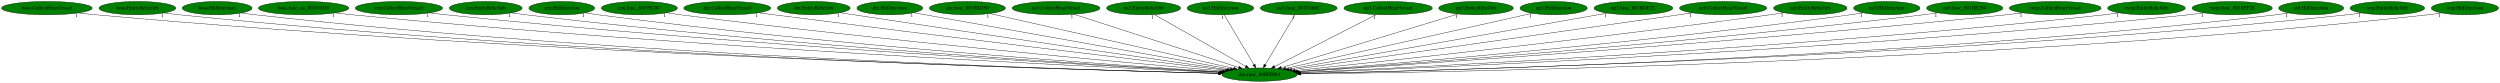
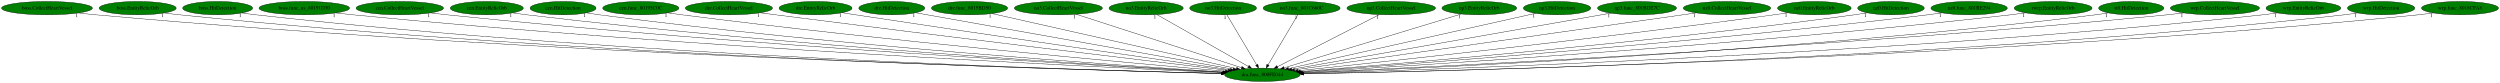
- <svg xmlns="http://www.w3.org/2000/svg" xmlns:xlink="http://www.w3.org/1999/xlink" width="6768pt" height="224pt" viewBox="0.00 0.00 6767.83 224.00">
+ <svg xmlns="http://www.w3.org/2000/svg" xmlns:xlink="http://www.w3.org/1999/xlink" width="6753pt" height="224pt" viewBox="0.00 0.00 6752.83 224.00">
  <g id="graph0" class="graph" transform="scale(1 1) rotate(0) translate(4 220)">
-     <polygon fill="white" stroke="transparent" points="-4,4 -4,-220 6763.83,-220 6763.83,4 -4,4" />
+     <polygon fill="white" stroke="transparent" points="-4,4 -4,-220 6748.83,-220 6748.83,4 -4,4" />
    <g id="node1" class="node">
      <ellipse fill="green" stroke="black" cx="3405.84" cy="-18" rx="102.08" ry="18" />
      <text text-anchor="middle" x="3405.84" y="-14.3" font-family="Times,serif" font-size="14.00">dra.func_800FE044</text>
    </g>
    <g id="node2" class="node">
      <g id="a_node2">
        <a xlink:href="boss.CollectHeartVessel.svg" xlink:title="boss.CollectHeartVessel">
          <ellipse fill="green" stroke="black" cx="122.84" cy="-198" rx="122.68" ry="18" />
          <text text-anchor="middle" x="122.84" y="-194.3" font-family="Times,serif" font-size="14.00">boss.CollectHeartVessel</text>
        </a>
      </g>
    </g>
    <g id="edge1" class="edge">
      <path fill="none" stroke="black" d="M208.3,-185.02C223.76,-183.13 239.77,-181.35 254.84,-180 1442.46,-73.34 2888.73,-31.66 3295.03,-21.57" />
      <polygon fill="black" stroke="black" points="3295.39,-25.06 3305.31,-21.32 3295.22,-18.07 3295.39,-25.06" />
      <text text-anchor="middle" x="203.3" y="-173.82" font-family="Times,serif" font-size="14.00">1</text>
    </g>
    <g id="node3" class="node">
      <g id="a_node3">
        <a xlink:href="boss.EntityRelicOrb.svg" xlink:title="boss.EntityRelicOrb">
          <ellipse fill="green" stroke="black" cx="367.84" cy="-198" rx="103.98" ry="18" />
          <text text-anchor="middle" x="367.84" y="-194.3" font-family="Times,serif" font-size="14.00">boss.EntityRelicOrb</text>
        </a>
      </g>
    </g>
    <g id="edge2" class="edge">
      <path fill="none" stroke="black" d="M440.35,-185.06C453.78,-183.14 467.72,-181.35 480.84,-180 1574.7,-67.87 2907.25,-30.3 3295.08,-21.33" />
      <polygon fill="black" stroke="black" points="3295.26,-24.83 3305.18,-21.1 3295.1,-17.83 3295.26,-24.83" />
      <text text-anchor="middle" x="435.35" y="-173.86" font-family="Times,serif" font-size="14.00">1</text>
    </g>
    <g id="node4" class="node">
      <g id="a_node4">
        <a xlink:href="boss.HitDetection.svg" xlink:title="boss.HitDetection">
          <ellipse fill="green" stroke="black" cx="583.84" cy="-198" rx="94.48" ry="18" />
          <text text-anchor="middle" x="583.84" y="-194.3" font-family="Times,serif" font-size="14.00">boss.HitDetection</text>
        </a>
      </g>
    </g>
    <g id="edge3" class="edge">
      <path fill="none" stroke="black" d="M649.63,-185.09C661.97,-183.16 674.77,-181.35 686.84,-180 1695.71,-67.19 2924.59,-30.36 3295.04,-21.41" />
      <polygon fill="black" stroke="black" points="3295.3,-24.91 3305.22,-21.17 3295.13,-17.91 3295.3,-24.91" />
      <text text-anchor="middle" x="644.63" y="-173.89" font-family="Times,serif" font-size="14.00">1</text>
    </g>
    <g id="node5" class="node">
      <g id="a_node5">
        <a xlink:href="boss.func_us_80191D30.svg" xlink:title="boss.func_us_80191D30">
          <ellipse fill="green" stroke="black" cx="817.84" cy="-198" rx="122.38" ry="18" />
          <text text-anchor="middle" x="817.84" y="-194.3" font-family="Times,serif" font-size="14.00">boss.func_us_80191D30</text>
        </a>
      </g>
    </g>
    <g id="edge4" class="edge">
      <path fill="none" stroke="black" d="M903.37,-185.1C918.5,-183.23 934.12,-181.44 948.84,-180 1854.94,-91.61 2953.9,-38.86 3297.73,-23.62" />
      <polygon fill="black" stroke="black" points="3298.09,-27.11 3307.93,-23.17 3297.78,-20.12 3298.09,-27.11" />
      <text text-anchor="middle" x="898.37" y="-173.9" font-family="Times,serif" font-size="14.00">1</text>
    </g>
    <g id="node6" class="node">
      <g id="a_node6">
        <a xlink:href="cen.CollectHeartVessel.svg" xlink:title="cen.CollectHeartVessel">
          <ellipse fill="green" stroke="black" cx="1075.84" cy="-198" rx="118.08" ry="18" />
          <text text-anchor="middle" x="1075.84" y="-194.3" font-family="Times,serif" font-size="14.00">cen.CollectHeartVessel</text>
        </a>
      </g>
    </g>
    <g id="edge5" class="edge">
      <path fill="none" stroke="black" d="M1159.1,-185.13C1173.66,-183.26 1188.68,-181.46 1202.84,-180 2006.84,-96.89 2980.29,-41.49 3299.14,-24.52" />
      <polygon fill="black" stroke="black" points="3299.5,-28 3309.3,-23.98 3299.13,-21.01 3299.5,-28" />
      <text text-anchor="middle" x="1154.1" y="-173.93" font-family="Times,serif" font-size="14.00">1</text>
    </g>
    <g id="node7" class="node">
      <g id="a_node7">
        <a xlink:href="cen.EntityRelicOrb.svg" xlink:title="cen.EntityRelicOrb">
          <ellipse fill="green" stroke="black" cx="1310.84" cy="-198" rx="98.58" ry="18" />
          <text text-anchor="middle" x="1310.84" y="-194.3" font-family="Times,serif" font-size="14.00">cen.EntityRelicOrb</text>
        </a>
      </g>
    </g>
    <g id="edge6" class="edge">
      <path fill="none" stroke="black" d="M1380.74,-185.21C1393.4,-183.3 1406.49,-181.47 1418.84,-180 2135.06,-94.74 3001.99,-41.6 3299.6,-24.78" />
      <polygon fill="black" stroke="black" points="3300.16,-28.26 3309.94,-24.2 3299.76,-21.27 3300.16,-28.26" />
      <text text-anchor="middle" x="1375.74" y="-174.01" font-family="Times,serif" font-size="14.00">1</text>
    </g>
    <g id="node8" class="node">
      <g id="a_node8">
        <a xlink:href="cen.HitDetection.svg" xlink:title="cen.HitDetection">
          <ellipse fill="green" stroke="black" cx="1516.84" cy="-198" rx="89.08" ry="18" />
          <text text-anchor="middle" x="1516.84" y="-194.3" font-family="Times,serif" font-size="14.00">cen.HitDetection</text>
        </a>
      </g>
    </g>
    <g id="edge7" class="edge">
      <path fill="none" stroke="black" d="M1579.98,-185.26C1591.55,-183.33 1603.54,-181.49 1614.84,-180 2252.71,-96.15 3024.21,-42.97 3300.85,-25.41" />
      <polygon fill="black" stroke="black" points="3301.12,-28.9 3310.88,-24.78 3300.68,-21.92 3301.12,-28.9" />
      <text text-anchor="middle" x="1574.98" y="-174.06" font-family="Times,serif" font-size="14.00">1</text>
    </g>
    <g id="node9" class="node">
      <g id="a_node9">
        <a xlink:href="cen.func_80195C0C.svg" xlink:title="cen.func_80195C0C">
          <ellipse fill="green" stroke="black" cx="1726.84" cy="-198" rx="102.88" ry="18" />
          <text text-anchor="middle" x="1726.84" y="-194.3" font-family="Times,serif" font-size="14.00">cen.func_80195C0C</text>
        </a>
      </g>
    </g>
    <g id="edge8" class="edge">
      <path fill="none" stroke="black" d="M1799.91,-185.28C1812.54,-183.41 1825.56,-181.57 1837.84,-180 2391.04,-109.28 3057.19,-49.12 3305.85,-27.53" />
      <polygon fill="black" stroke="black" points="3306.29,-31.01 3315.95,-26.66 3305.68,-24.03 3306.29,-31.01" />
      <text text-anchor="middle" x="1794.91" y="-174.08" font-family="Times,serif" font-size="14.00">1</text>
    </g>
    <g id="node10" class="node">
      <g id="a_node10">
        <a xlink:href="dre.CollectHeartVessel.svg" xlink:title="dre.CollectHeartVessel">
          <ellipse fill="green" stroke="black" cx="1964.84" cy="-198" rx="117.78" ry="18" />
          <text text-anchor="middle" x="1964.84" y="-194.3" font-family="Times,serif" font-size="14.00">dre.CollectHeartVessel</text>
        </a>
      </g>
    </g>
    <g id="edge9" class="edge">
      <path fill="none" stroke="black" d="M2049.54,-185.43C2063.34,-183.58 2077.48,-181.72 2090.84,-180 2549.5,-120.98 3098.84,-55.36 3313.51,-29.91" />
      <polygon fill="black" stroke="black" points="3313.96,-33.38 3323.48,-28.73 3313.13,-26.43 3313.96,-33.38" />
      <text text-anchor="middle" x="2044.54" y="-174.23" font-family="Times,serif" font-size="14.00">1</text>
    </g>
    <g id="node11" class="node">
      <g id="a_node11">
        <a xlink:href="dre.EntityRelicOrb.svg" xlink:title="dre.EntityRelicOrb">
          <ellipse fill="green" stroke="black" cx="2198.84" cy="-198" rx="98.58" ry="18" />
          <text text-anchor="middle" x="2198.84" y="-194.3" font-family="Times,serif" font-size="14.00">dre.EntityRelicOrb</text>
        </a>
      </g>
    </g>
    <g id="edge10" class="edge">
      <path fill="none" stroke="black" d="M2270.57,-185.6C2282.67,-183.71 2295.11,-181.78 2306.84,-180 2683.58,-122.75 3133.56,-57.95 3319.21,-31.37" />
      <polygon fill="black" stroke="black" points="3319.78,-34.82 3329.19,-29.94 3318.79,-27.89 3319.78,-34.82" />
      <text text-anchor="middle" x="2265.57" y="-174.4" font-family="Times,serif" font-size="14.00">1</text>
    </g>
    <g id="node12" class="node">
      <g id="a_node12">
        <a xlink:href="dre.HitDetection.svg" xlink:title="dre.HitDetection">
          <ellipse fill="green" stroke="black" cx="2404.84" cy="-198" rx="89.08" ry="18" />
          <text text-anchor="middle" x="2404.84" y="-194.3" font-family="Times,serif" font-size="14.00">dre.HitDetection</text>
        </a>
      </g>
    </g>
    <g id="edge11" class="edge">
      <path fill="none" stroke="black" d="M2469.36,-185.53C2645.54,-154.2 3134.4,-67.27 3326.69,-33.07" />
      <polygon fill="black" stroke="black" points="3327.49,-36.49 3336.72,-31.29 3326.27,-29.59 3327.49,-36.49" />
      <text text-anchor="middle" x="2464.36" y="-174.33" font-family="Times,serif" font-size="14.00">1</text>
    </g>
    <g id="node13" class="node">
      <g id="a_node13">
        <a xlink:href="dre.func_8019BD50.svg" xlink:title="dre.func_8019BD50">
          <ellipse fill="green" stroke="black" cx="2614.84" cy="-198" rx="102.88" ry="18" />
          <text text-anchor="middle" x="2614.84" y="-194.3" font-family="Times,serif" font-size="14.00">dre.func_8019BD50</text>
        </a>
      </g>
    </g>
    <g id="edge12" class="edge">
      <path fill="none" stroke="black" d="M2675.27,-183.4C2819.36,-150.98 3182.53,-69.25 3335.83,-34.75" />
      <polygon fill="black" stroke="black" points="3336.64,-38.16 3345.62,-32.55 3335.1,-31.33 3336.64,-38.16" />
      <text text-anchor="middle" x="2670.27" y="-172.2" font-family="Times,serif" font-size="14.00">1</text>
    </g>
    <g id="node14" class="node">
      <g id="a_node14">
        <a xlink:href="no3.CollectHeartVessel.svg" xlink:title="no3.CollectHeartVessel">
          <ellipse fill="green" stroke="black" cx="2854.84" cy="-198" rx="118.88" ry="18" />
          <text text-anchor="middle" x="2854.84" y="-194.3" font-family="Times,serif" font-size="14.00">no3.CollectHeartVessel</text>
        </a>
      </g>
    </g>
    <g id="edge13" class="edge">
      <path fill="none" stroke="black" d="M2902.77,-181.52C3004.33,-148.71 3240.75,-72.33 3349.39,-37.23" />
      <polygon fill="black" stroke="black" points="3350.75,-40.48 3359.19,-34.07 3348.6,-33.81 3350.75,-40.48" />
      <text text-anchor="middle" x="2897.77" y="-170.32" font-family="Times,serif" font-size="14.00">1</text>
    </g>
    <g id="node15" class="node">
      <g id="a_node15">
        <a xlink:href="no3.EntityRelicOrb.svg" xlink:title="no3.EntityRelicOrb">
          <ellipse fill="green" stroke="black" cx="3091.84" cy="-198" rx="100.18" ry="18" />
          <text text-anchor="middle" x="3091.84" y="-194.3" font-family="Times,serif" font-size="14.00">no3.EntityRelicOrb</text>
        </a>
      </g>
    </g>
    <g id="edge14" class="edge">
      <path fill="none" stroke="black" d="M3120.54,-180.73C3177.39,-148.5 3304.33,-76.55 3367.95,-40.48" />
      <polygon fill="black" stroke="black" points="3369.89,-43.4 3376.87,-35.42 3366.44,-37.31 3369.89,-43.4" />
      <text text-anchor="middle" x="3115.54" y="-169.53" font-family="Times,serif" font-size="14.00">1</text>
    </g>
    <g id="node16" class="node">
      <g id="a_node16">
        <a xlink:href="no3.HitDetection.svg" xlink:title="no3.HitDetection">
          <ellipse fill="green" stroke="black" cx="3299.84" cy="-198" rx="90.18" ry="18" />
          <text text-anchor="middle" x="3299.84" y="-194.3" font-family="Times,serif" font-size="14.00">no3.HitDetection</text>
        </a>
      </g>
    </g>
    <g id="edge15" class="edge">
      <path fill="none" stroke="black" d="M3310,-179.93C3328.68,-148.57 3368.56,-81.6 3390.53,-44.71" />
      <polygon fill="black" stroke="black" points="3393.6,-46.4 3395.71,-36.02 3387.58,-42.82 3393.6,-46.4" />
      <text text-anchor="middle" x="3305" y="-168.73" font-family="Times,serif" font-size="14.00">1</text>
    </g>
    <g id="node17" class="node">
      <g id="a_node17">
        <a xlink:href="no3.func_801C660C.svg" xlink:title="no3.func_801C660C">
          <ellipse fill="green" stroke="black" cx="3511.84" cy="-198" rx="103.98" ry="18" />
          <text text-anchor="middle" x="3511.84" y="-194.3" font-family="Times,serif" font-size="14.00">no3.func_801C660C</text>
        </a>
      </g>
    </g>
    <g id="edge16" class="edge">
      <path fill="none" stroke="black" d="M3501.68,-179.93C3483,-148.57 3443.12,-81.6 3421.15,-44.71" />
      <polygon fill="black" stroke="black" points="3424.1,-42.82 3415.97,-36.02 3418.08,-46.4 3424.1,-42.82" />
      <text text-anchor="middle" x="3496.68" y="-168.73" font-family="Times,serif" font-size="14.00">1</text>
    </g>
    <g id="node18" class="node">
      <g id="a_node18">
        <a xlink:href="np3.CollectHeartVessel.svg" xlink:title="np3.CollectHeartVessel">
          <ellipse fill="green" stroke="black" cx="3753.84" cy="-198" rx="119.68" ry="18" />
          <text text-anchor="middle" x="3753.84" y="-194.3" font-family="Times,serif" font-size="14.00">np3.CollectHeartVessel</text>
        </a>
      </g>
    </g>
    <g id="edge17" class="edge">
      <path fill="none" stroke="black" d="M3721.72,-180.57C3658.12,-148.04 3516.24,-75.47 3446.34,-39.72" />
      <polygon fill="black" stroke="black" points="3447.87,-36.57 3437.37,-35.13 3444.68,-42.8 3447.87,-36.57" />
      <text text-anchor="middle" x="3716.72" y="-169.37" font-family="Times,serif" font-size="14.00">1</text>
    </g>
    <g id="node19" class="node">
      <g id="a_node19">
        <a xlink:href="np3.EntityRelicOrb.svg" xlink:title="np3.EntityRelicOrb">
          <ellipse fill="green" stroke="black" cx="3991.84" cy="-198" rx="100.98" ry="18" />
          <text text-anchor="middle" x="3991.84" y="-194.3" font-family="Times,serif" font-size="14.00">np3.EntityRelicOrb</text>
        </a>
      </g>
    </g>
    <g id="edge18" class="edge">
      <path fill="none" stroke="black" d="M3943.14,-182.21C3835.99,-149.66 3580.17,-71.95 3464.46,-36.81" />
      <polygon fill="black" stroke="black" points="3465.29,-33.4 3454.71,-33.84 3463.26,-40.1 3465.29,-33.4" />
      <text text-anchor="middle" x="3938.14" y="-171.01" font-family="Times,serif" font-size="14.00">1</text>
    </g>
    <g id="node20" class="node">
      <g id="a_node20">
        <a xlink:href="np3.HitDetection.svg" xlink:title="np3.HitDetection">
          <ellipse fill="green" stroke="black" cx="4201.84" cy="-198" rx="90.98" ry="18" />
          <text text-anchor="middle" x="4201.84" y="-194.3" font-family="Times,serif" font-size="14.00">np3.HitDetection</text>
        </a>
      </g>
    </g>
    <g id="edge19" class="edge">
      <path fill="none" stroke="black" d="M4143.95,-184.06C4001.03,-152.1 3631.8,-69.53 3476.41,-34.78" />
      <polygon fill="black" stroke="black" points="3477.01,-31.33 3466.49,-32.56 3475.48,-38.16 3477.01,-31.33" />
      <text text-anchor="middle" x="4138.95" y="-172.86" font-family="Times,serif" font-size="14.00">1</text>
    </g>
    <g id="node21" class="node">
      <g id="a_node21">
        <a xlink:href="np3.func_801BDE7C.svg" xlink:title="np3.func_801BDE7C">
          <ellipse fill="green" stroke="black" cx="4417.84" cy="-198" rx="106.68" ry="18" />
          <text text-anchor="middle" x="4417.84" y="-194.3" font-family="Times,serif" font-size="14.00">np3.func_801BDE7C</text>
        </a>
      </g>
    </g>
    <g id="edge20" class="edge">
      <path fill="none" stroke="black" d="M4346.68,-184.48C4163.58,-152.28 3677.13,-66.72 3485.26,-32.97" />
      <polygon fill="black" stroke="black" points="3485.7,-29.49 3475.24,-31.21 3484.49,-36.39 3485.7,-29.49" />
      <text text-anchor="middle" x="4341.68" y="-173.28" font-family="Times,serif" font-size="14.00">1</text>
    </g>
    <g id="node22" class="node">
      <g id="a_node22">
        <a xlink:href="nz0.CollectHeartVessel.svg" xlink:title="nz0.CollectHeartVessel">
          <ellipse fill="green" stroke="black" cx="4660.84" cy="-198" rx="118.08" ry="18" />
          <text text-anchor="middle" x="4660.84" y="-194.3" font-family="Times,serif" font-size="14.00">nz0.CollectHeartVessel</text>
        </a>
      </g>
    </g>
    <g id="edge21" class="edge">
      <path fill="none" stroke="black" d="M4577.52,-185.18C4350.69,-153.01 3723.65,-64.08 3492.7,-31.32" />
      <polygon fill="black" stroke="black" points="3493.06,-27.84 3482.67,-29.9 3492.08,-34.77 3493.06,-27.84" />
      <text text-anchor="middle" x="4572.52" y="-173.98" font-family="Times,serif" font-size="14.00">1</text>
    </g>
    <g id="node23" class="node">
      <g id="a_node23">
        <a xlink:href="nz0.EntityRelicOrb.svg" xlink:title="nz0.EntityRelicOrb">
          <ellipse fill="green" stroke="black" cx="4896.84" cy="-198" rx="99.38" ry="18" />
          <text text-anchor="middle" x="4896.84" y="-194.3" font-family="Times,serif" font-size="14.00">nz0.EntityRelicOrb</text>
        </a>
      </g>
    </g>
    <g id="edge22" class="edge">
      <path fill="none" stroke="black" d="M4825.37,-185.45C4812.87,-183.54 4799.98,-181.65 4787.84,-180 4305.79,-114.36 3726.84,-52.35 3501.82,-28.89" />
      <polygon fill="black" stroke="black" points="3502.01,-25.39 3491.7,-27.83 3501.28,-32.35 3502.01,-25.39" />
      <text text-anchor="middle" x="4820.37" y="-174.25" font-family="Times,serif" font-size="14.00">1</text>
    </g>
    <g id="node24" class="node">
      <g id="a_node24">
        <a xlink:href="nz0.HitDetection.svg" xlink:title="nz0.HitDetection">
          <ellipse fill="green" stroke="black" cx="5103.84" cy="-198" rx="89.88" ry="18" />
          <text text-anchor="middle" x="5103.84" y="-194.3" font-family="Times,serif" font-size="14.00">nz0.HitDetection</text>
        </a>
      </g>
    </g>
    <g id="edge23" class="edge">
      <path fill="none" stroke="black" d="M5039.77,-185.33C5028.16,-183.4 5016.16,-181.54 5004.84,-180 4441.41,-103.35 3761.67,-46.71 3507.9,-26.79" />
      <polygon fill="black" stroke="black" points="3507.83,-23.28 3497.59,-25.98 3507.29,-30.25 3507.83,-23.28" />
      <text text-anchor="middle" x="5034.77" y="-174.13" font-family="Times,serif" font-size="14.00">1</text>
    </g>
    <g id="node25" class="node">
      <g id="a_node25">
        <a xlink:href="nz0.func_801BE294.svg" xlink:title="nz0.func_801BE294">
          <ellipse fill="green" stroke="black" cx="5314.84" cy="-198" rx="103.18" ry="18" />
          <text text-anchor="middle" x="5314.84" y="-194.3" font-family="Times,serif" font-size="14.00">nz0.func_801BE294</text>
        </a>
      </g>
    </g>
    <g id="edge24" class="edge">
      <path fill="none" stroke="black" d="M5241.73,-185.24C5228.79,-183.35 5215.43,-181.52 5202.84,-180 4560.45,-102.54 3784.71,-45.26 3509.1,-26.03" />
      <polygon fill="black" stroke="black" points="3509.33,-22.53 3499.11,-25.33 3508.84,-29.52 3509.33,-22.53" />
      <text text-anchor="middle" x="5236.73" y="-174.04" font-family="Times,serif" font-size="14.00">1</text>
    </g>
    <g id="node26" class="node">
      <g id="a_node26">
-         <a xlink:href="rwrp.CollectHeartVessel.svg" xlink:title="rwrp.CollectHeartVessel">
-           <ellipse fill="green" stroke="black" cx="5559.84" cy="-198" rx="124.28" ry="18" />
-           <text text-anchor="middle" x="5559.84" y="-194.3" font-family="Times,serif" font-size="14.00">rwrp.CollectHeartVessel</text>
+         <a xlink:href="rwrp.EntityRelicOrb.svg" xlink:title="rwrp.EntityRelicOrb">
+           <ellipse fill="green" stroke="black" cx="5541.84" cy="-198" rx="105.08" ry="18" />
+           <text text-anchor="middle" x="5541.84" y="-194.3" font-family="Times,serif" font-size="14.00">rwrp.EntityRelicOrb</text>
        </a>
      </g>
    </g>
    <g id="edge25" class="edge">
-       <path fill="none" stroke="black" d="M5472.27,-185.2C5457.13,-183.34 5441.54,-181.52 5426.84,-180 4694.62,-104.08 3809.9,-44.75 3510.57,-25.58" />
-       <polygon fill="black" stroke="black" points="3510.38,-22.06 3500.18,-24.91 3509.93,-29.04 3510.38,-22.06" />
-       <text text-anchor="middle" x="5467.27" y="-174" font-family="Times,serif" font-size="14.00">1</text>
+       <path fill="none" stroke="black" d="M5467.39,-185.25C5453.92,-183.33 5439.97,-181.49 5426.84,-180 4696.12,-96.98 3811.93,-42.23 3511.54,-24.91" />
+       <polygon fill="black" stroke="black" points="3511.71,-21.41 3501.53,-24.33 3511.31,-28.4 3511.71,-21.41" />
+       <text text-anchor="middle" x="5462.39" y="-174.05" font-family="Times,serif" font-size="14.00">1</text>
    </g>
    <g id="node27" class="node">
      <g id="a_node27">
-         <a xlink:href="rwrp.EntityRelicOrb.svg" xlink:title="rwrp.EntityRelicOrb">
-           <ellipse fill="green" stroke="black" cx="5806.84" cy="-198" rx="105.08" ry="18" />
-           <text text-anchor="middle" x="5806.84" y="-194.3" font-family="Times,serif" font-size="14.00">rwrp.EntityRelicOrb</text>
+         <a xlink:href="st0.HitDetection.svg" xlink:title="st0.HitDetection">
+           <ellipse fill="green" stroke="black" cx="5752.84" cy="-198" rx="87.99" ry="18" />
+           <text text-anchor="middle" x="5752.84" y="-194.3" font-family="Times,serif" font-size="14.00">st0.HitDetection</text>
        </a>
      </g>
    </g>
    <g id="edge26" class="edge">
-       <path fill="none" stroke="black" d="M5733.05,-185.14C5719.69,-183.24 5705.87,-181.43 5692.84,-180 4856.69,-88.36 3842.53,-38.3 3514.06,-23.63" />
-       <polygon fill="black" stroke="black" points="3513.75,-20.11 3503.6,-23.16 3513.44,-27.1 3513.75,-20.11" />
-       <text text-anchor="middle" x="5728.05" y="-173.94" font-family="Times,serif" font-size="14.00">1</text>
+       <path fill="none" stroke="black" d="M5690.88,-185.17C5679.27,-183.23 5667.21,-181.4 5655.84,-180 4836.82,-79.19 3841.72,-35.26 3515.28,-22.87" />
+       <polygon fill="black" stroke="black" points="3515,-19.36 3504.88,-22.48 3514.74,-26.35 3515,-19.36" />
+       <text text-anchor="middle" x="5685.88" y="-173.97" font-family="Times,serif" font-size="14.00">1</text>
    </g>
    <g id="node28" class="node">
      <g id="a_node28">
-         <a xlink:href="rwrp.func_8018EF28.svg" xlink:title="rwrp.func_8018EF28">
-           <ellipse fill="green" stroke="black" cx="6038.84" cy="-198" rx="108.58" ry="18" />
-           <text text-anchor="middle" x="6038.84" y="-194.3" font-family="Times,serif" font-size="14.00">rwrp.func_8018EF28</text>
+         <a xlink:href="wrp.CollectHeartVessel.svg" xlink:title="wrp.CollectHeartVessel">
+           <ellipse fill="green" stroke="black" cx="5978.84" cy="-198" rx="120.48" ry="18" />
+           <text text-anchor="middle" x="5978.84" y="-194.3" font-family="Times,serif" font-size="14.00">wrp.CollectHeartVessel</text>
        </a>
      </g>
    </g>
    <g id="edge27" class="edge">
-       <path fill="none" stroke="black" d="M5962.78,-185.14C5948.85,-183.23 5934.43,-181.41 5920.84,-180 4992.45,-83.56 3864.84,-36.05 3514.77,-22.89" />
-       <polygon fill="black" stroke="black" points="3514.76,-19.39 3504.64,-22.51 3514.5,-26.38 3514.76,-19.39" />
-       <text text-anchor="middle" x="5957.78" y="-173.94" font-family="Times,serif" font-size="14.00">1</text>
+       <path fill="none" stroke="black" d="M5894.62,-185.1C5879.72,-183.22 5864.34,-181.43 5849.84,-180 4949.13,-91.08 3856.68,-38.73 3513.98,-23.6" />
+       <polygon fill="black" stroke="black" points="3513.96,-20.1 3503.82,-23.15 3513.65,-27.09 3513.96,-20.1" />
+       <text text-anchor="middle" x="5889.62" y="-173.9" font-family="Times,serif" font-size="14.00">1</text>
    </g>
    <g id="node29" class="node">
      <g id="a_node29">
-         <a xlink:href="st0.HitDetection.svg" xlink:title="st0.HitDetection">
-           <ellipse fill="green" stroke="black" cx="6252.84" cy="-198" rx="87.99" ry="18" />
-           <text text-anchor="middle" x="6252.84" y="-194.3" font-family="Times,serif" font-size="14.00">st0.HitDetection</text>
+         <a xlink:href="wrp.EntityRelicOrb.svg" xlink:title="wrp.EntityRelicOrb">
+           <ellipse fill="green" stroke="black" cx="6217.84" cy="-198" rx="100.98" ry="18" />
+           <text text-anchor="middle" x="6217.84" y="-194.3" font-family="Times,serif" font-size="14.00">wrp.EntityRelicOrb</text>
        </a>
      </g>
    </g>
    <g id="edge28" class="edge">
-       <path fill="none" stroke="black" d="M6191.54,-185.05C6180.05,-183.12 6168.1,-181.32 6156.84,-180 5135.94,-60.15 3890.92,-28.07 3517.08,-20.85" />
-       <polygon fill="black" stroke="black" points="3517.14,-17.35 3507.07,-20.66 3517,-24.35 3517.14,-17.35" />
-       <text text-anchor="middle" x="6186.54" y="-173.85" font-family="Times,serif" font-size="14.00">1</text>
+       <path fill="none" stroke="black" d="M6147.26,-185.09C6134.18,-183.17 6120.62,-181.37 6107.84,-180 5105.01,-72.87 3884.6,-32.21 3516.22,-21.86" />
+       <polygon fill="black" stroke="black" points="3516.2,-18.36 3506.1,-21.58 3516,-25.36 3516.2,-18.36" />
+       <text text-anchor="middle" x="6142.26" y="-173.89" font-family="Times,serif" font-size="14.00">1</text>
    </g>
    <g id="node30" class="node">
      <g id="a_node30">
-         <a xlink:href="wrp.EntityRelicOrb.svg" xlink:title="wrp.EntityRelicOrb">
-           <ellipse fill="green" stroke="black" cx="6458.84" cy="-198" rx="100.98" ry="18" />
-           <text text-anchor="middle" x="6458.84" y="-194.3" font-family="Times,serif" font-size="14.00">wrp.EntityRelicOrb</text>
+         <a xlink:href="wrp.HitDetection.svg" xlink:title="wrp.HitDetection">
+           <ellipse fill="green" stroke="black" cx="6427.84" cy="-198" rx="90.98" ry="18" />
+           <text text-anchor="middle" x="6427.84" y="-194.3" font-family="Times,serif" font-size="14.00">wrp.HitDetection</text>
        </a>
      </g>
    </g>
    <g id="edge29" class="edge">
-       <path fill="none" stroke="black" d="M6388.91,-185.03C6375.95,-183.12 6362.51,-181.33 6349.84,-180 5248.87,-64.33 3906.99,-29.19 3517,-21.07" />
-       <polygon fill="black" stroke="black" points="3516.92,-17.57 3506.85,-20.86 3516.78,-24.57 3516.92,-17.57" />
-       <text text-anchor="middle" x="6383.91" y="-173.83" font-family="Times,serif" font-size="14.00">1</text>
+       <path fill="none" stroke="black" d="M6364.24,-185.08C6352.19,-183.13 6339.65,-181.33 6327.84,-180 5236.84,-57.61 3905.79,-27.13 3517.23,-20.6" />
+       <polygon fill="black" stroke="black" points="3517.17,-17.09 3507.12,-20.43 3517.06,-24.09 3517.17,-17.09" />
+       <text text-anchor="middle" x="6359.24" y="-173.88" font-family="Times,serif" font-size="14.00">1</text>
    </g>
    <g id="node31" class="node">
      <g id="a_node31">
-         <a xlink:href="wrp.HitDetection.svg" xlink:title="wrp.HitDetection">
-           <ellipse fill="green" stroke="black" cx="6668.84" cy="-198" rx="90.98" ry="18" />
-           <text text-anchor="middle" x="6668.84" y="-194.3" font-family="Times,serif" font-size="14.00">wrp.HitDetection</text>
+         <a xlink:href="wrp.func_8018CFA8.svg" xlink:title="wrp.func_8018CFA8">
+           <ellipse fill="green" stroke="black" cx="6640.84" cy="-198" rx="103.98" ry="18" />
+           <text text-anchor="middle" x="6640.84" y="-194.3" font-family="Times,serif" font-size="14.00">wrp.func_8018CFA8</text>
        </a>
      </g>
    </g>
    <g id="edge30" class="edge">
-       <path fill="none" stroke="black" d="M6605.25,-185.04C6593.19,-183.1 6580.65,-181.3 6568.84,-180 5379.48,-49.09 3926.58,-24.4 3517.63,-19.94" />
-       <polygon fill="black" stroke="black" points="3517.61,-16.44 3507.58,-19.84 3517.54,-23.44 3517.61,-16.44" />
-       <text text-anchor="middle" x="6600.25" y="-173.84" font-family="Times,serif" font-size="14.00">1</text>
+       <path fill="none" stroke="black" d="M6568.33,-185.02C6554.9,-183.11 6540.97,-181.32 6527.84,-180 5353.67,-61.69 3921.81,-28.21 3517.09,-20.81" />
+       <polygon fill="black" stroke="black" points="3516.91,-17.3 3506.85,-20.62 3516.79,-24.3 3516.91,-17.3" />
+       <text text-anchor="middle" x="6563.33" y="-173.82" font-family="Times,serif" font-size="14.00">1</text>
    </g>
  </g>
</svg>
